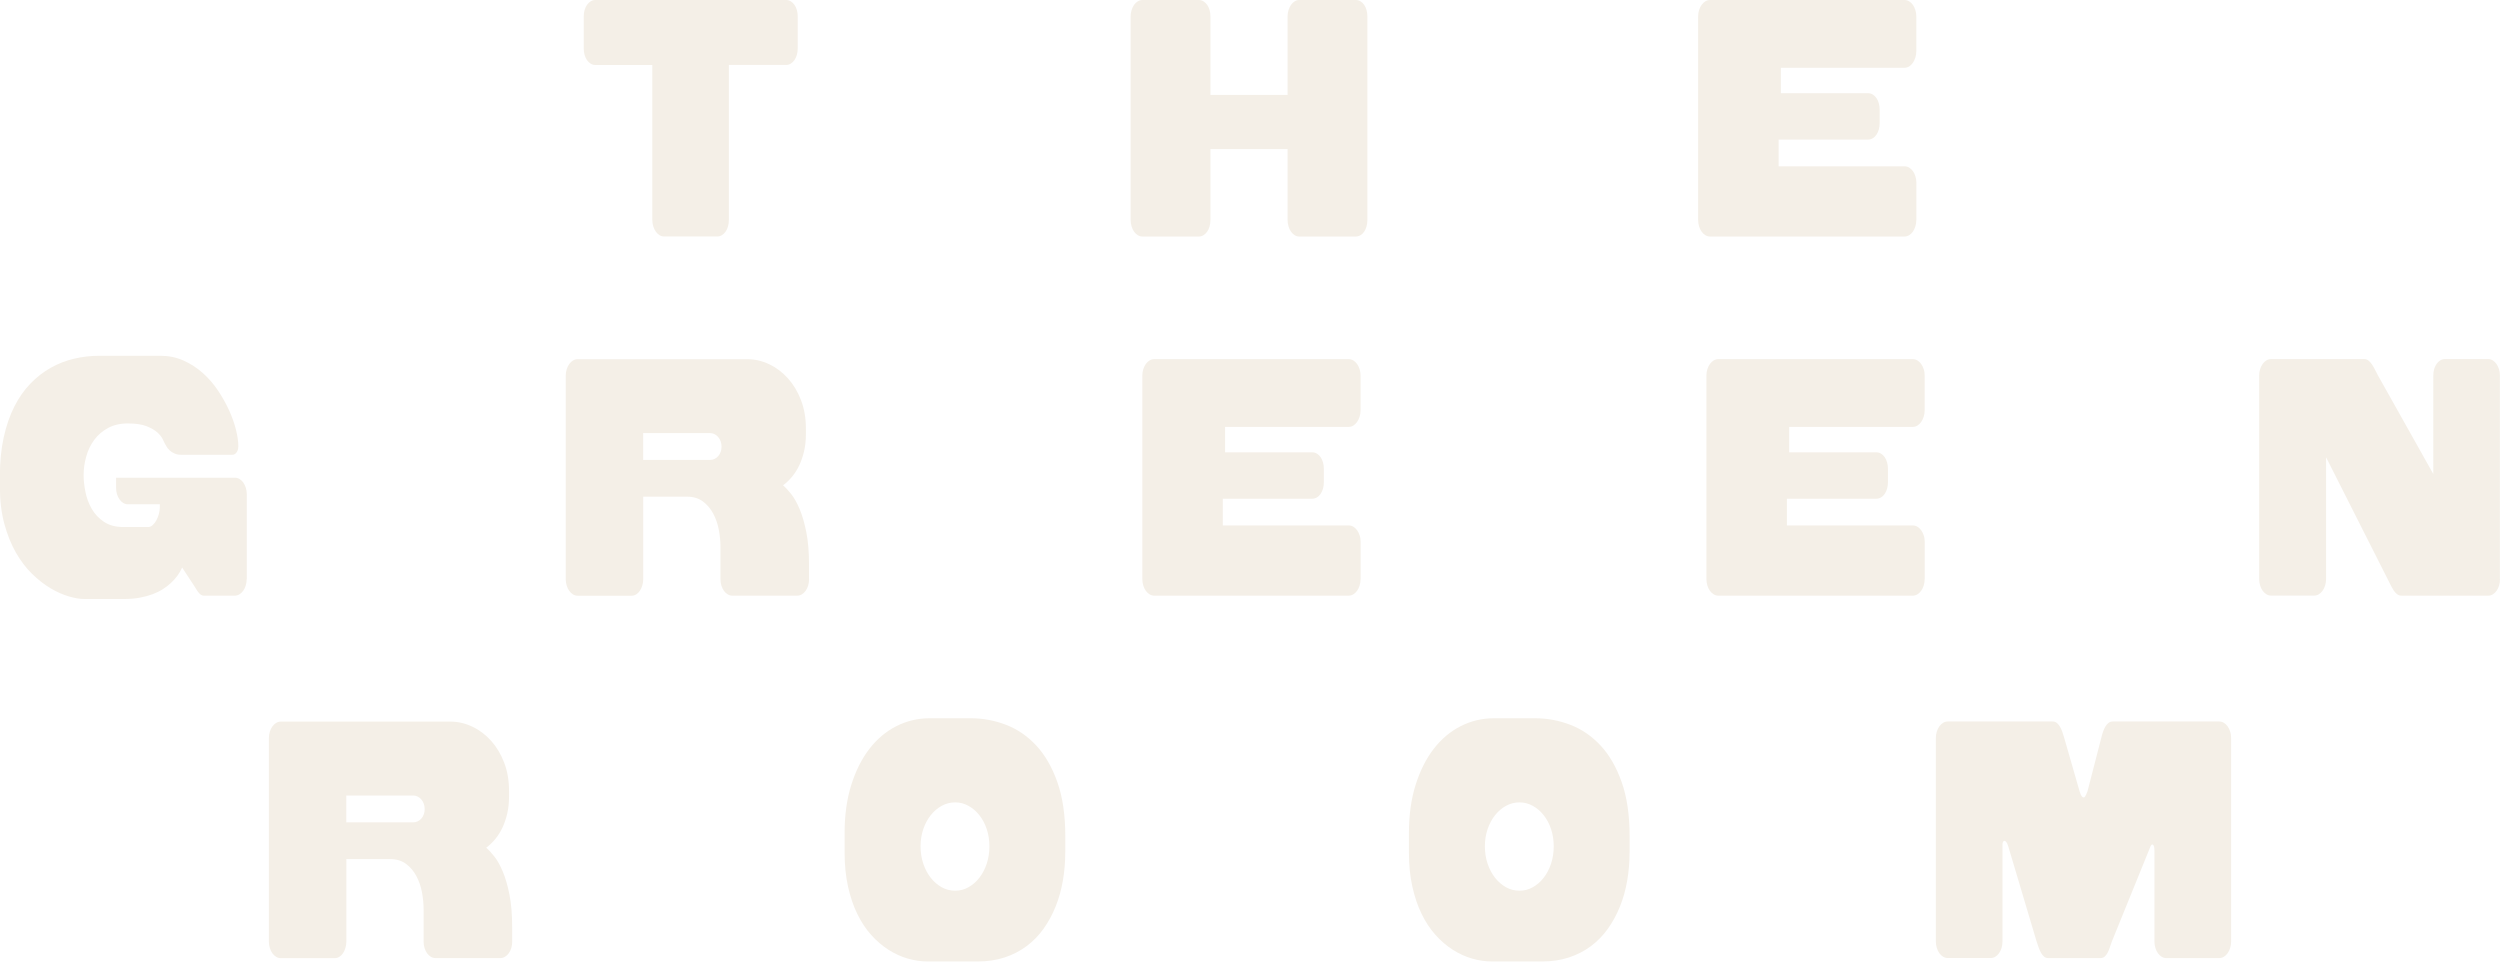
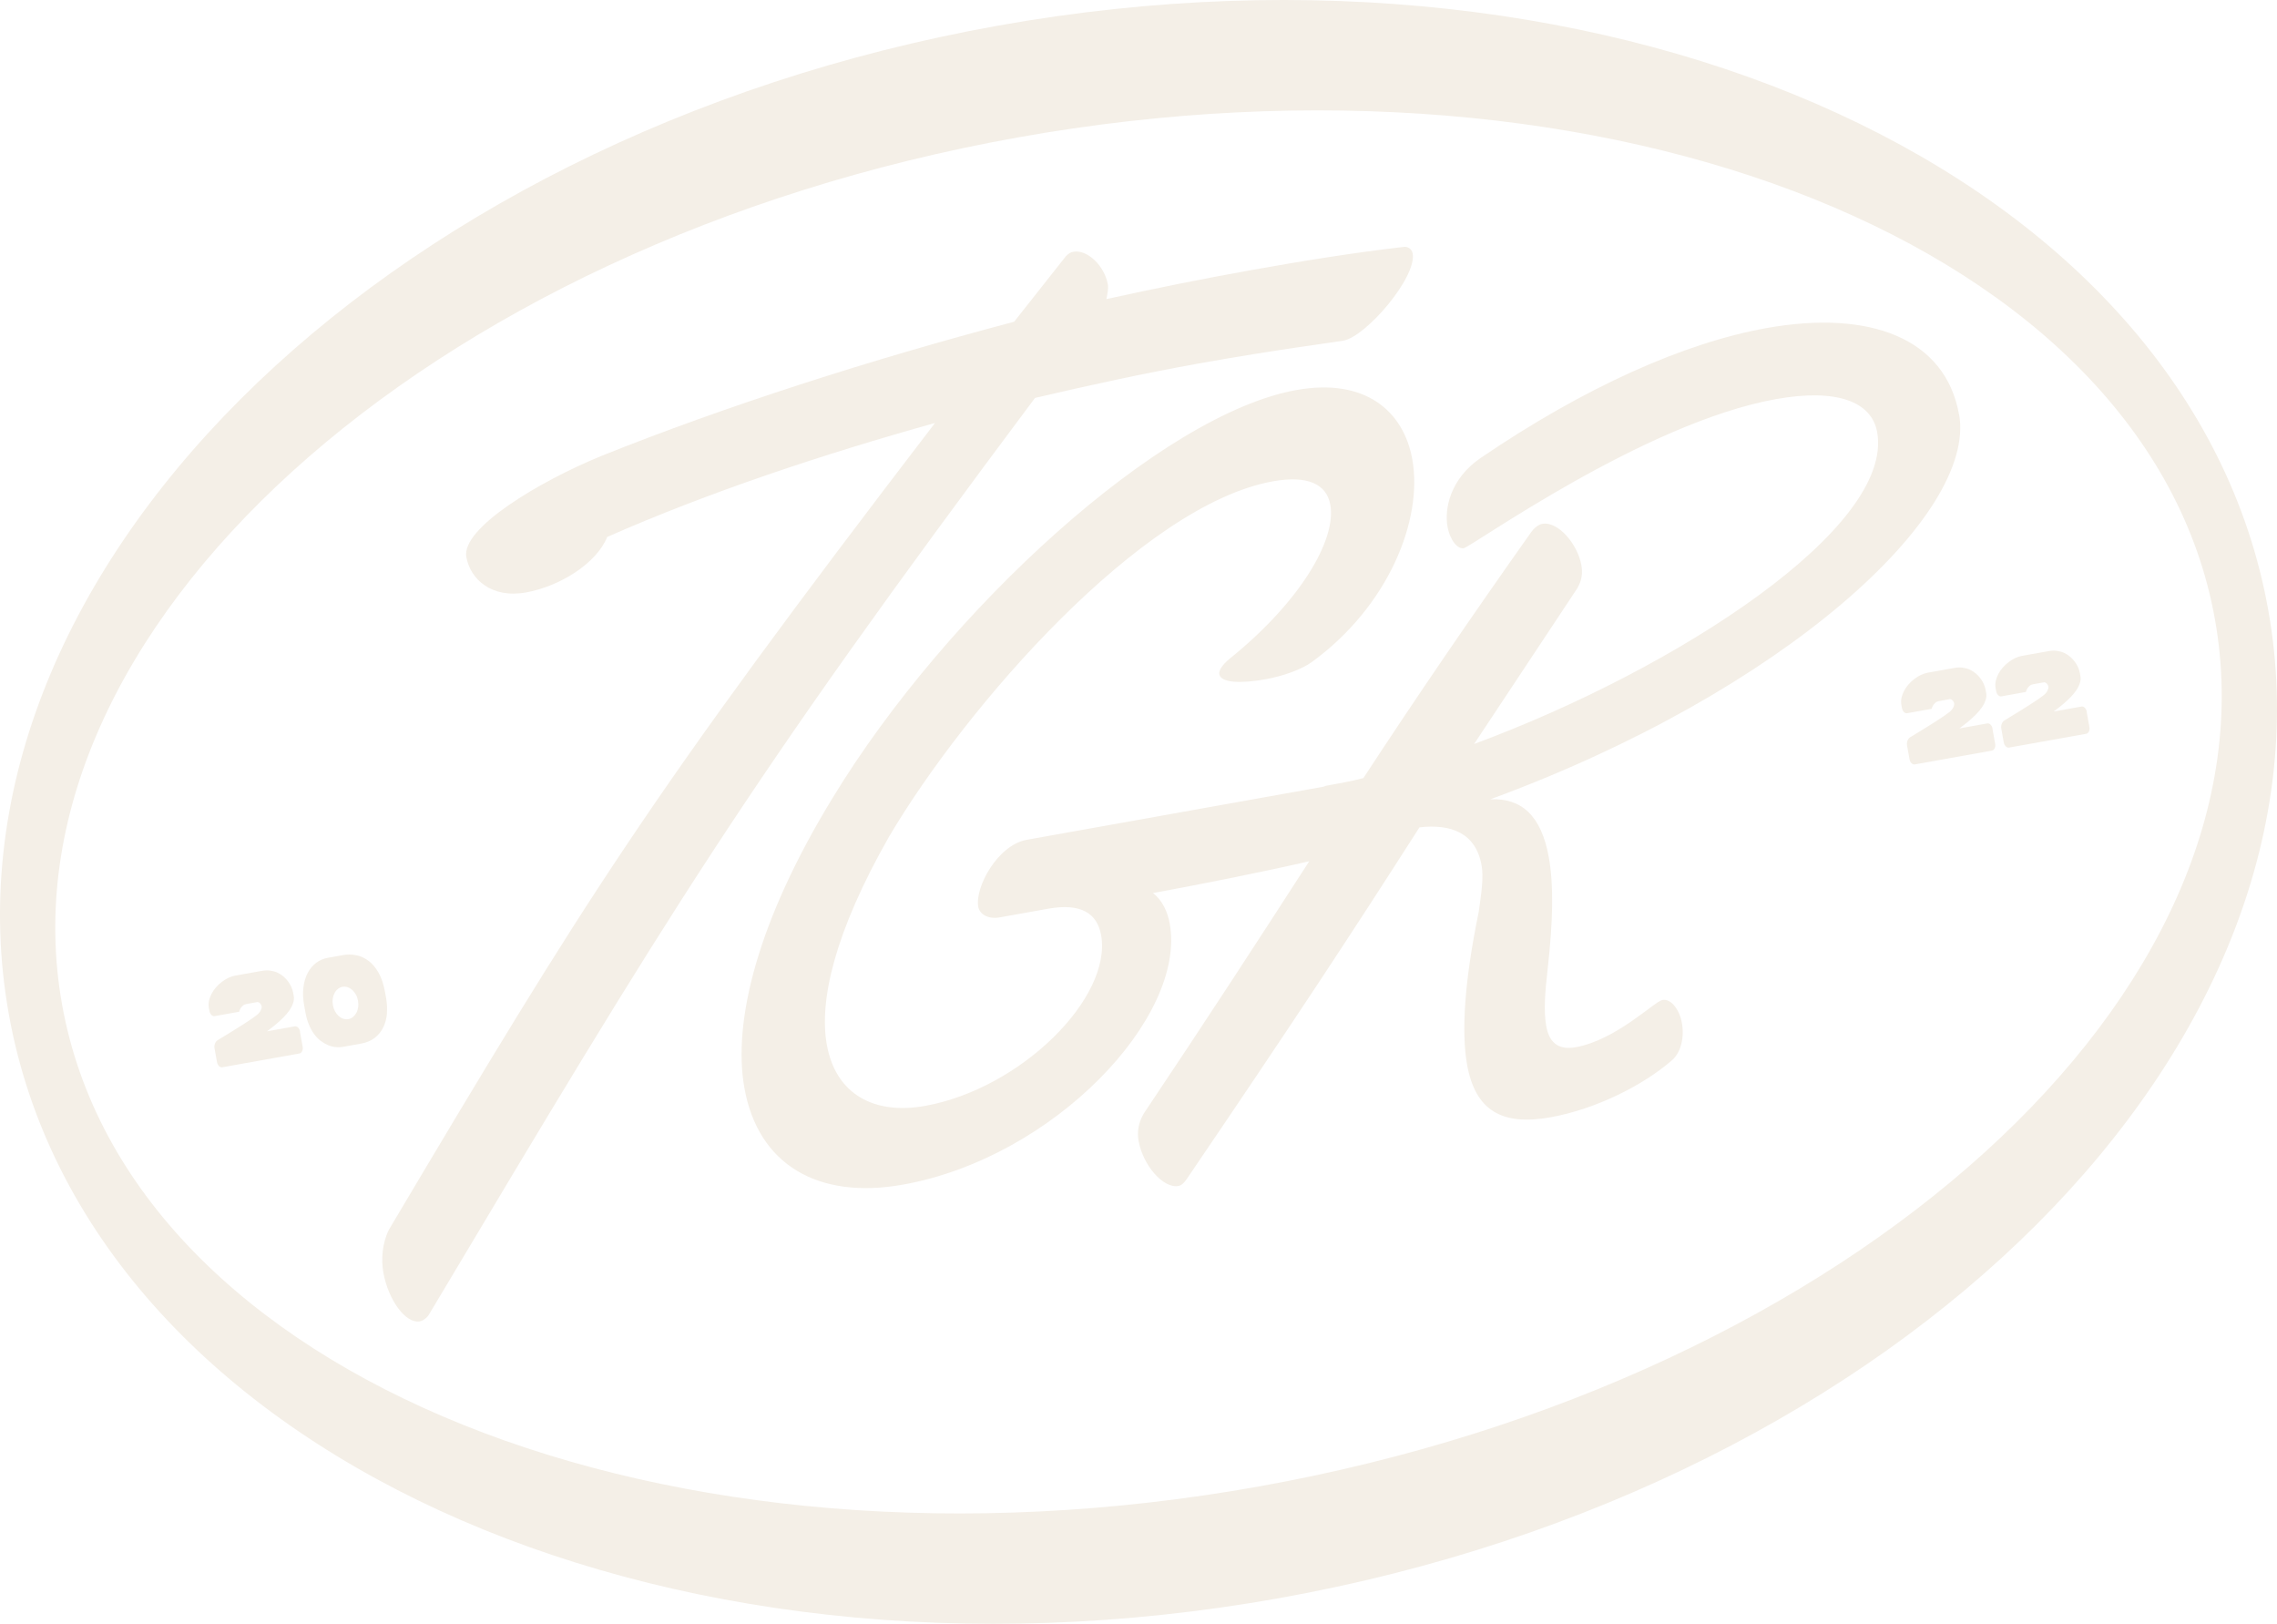
- <svg xmlns="http://www.w3.org/2000/svg" id="Layer_2" data-name="Layer 2" viewBox="0 0 440.44 169.39">
+ <svg xmlns="http://www.w3.org/2000/svg" id="Layer_2" data-name="Layer 2" viewBox="0 0 397.95 283.79">
  <defs>
    <style>
      .cls-1 {
        fill: #f4efe7;
      }
    </style>
  </defs>
  <g id="Layer_1-2" data-name="Layer 1">
    <g>
-       <path class="cls-1" d="M43.46,102.02c0,.41-.06.79-.17,1.14-.11.36-.26.67-.45.93s-.41.47-.66.62c-.25.15-.53.23-.81.23h-5.47c-.19,0-.36-.06-.51-.16-.15-.11-.3-.25-.43-.42-.14-.17-.27-.36-.39-.57s-.26-.42-.39-.62l-2.09-3.18c-.46,1.03-1.14,1.96-2.04,2.77-.39.36-.84.7-1.35,1.03-.51.33-1.1.62-1.77.88-.67.25-1.42.46-2.27.62-.84.16-1.77.24-2.79.24h-7.02c-.78,0-1.69-.15-2.74-.46-1.04-.31-2.12-.78-3.22-1.44-1.1-.65-2.18-1.5-3.24-2.53-1.06-1.03-2.01-2.29-2.85-3.75-.84-1.47-1.52-3.16-2.04-5.08s-.78-4.09-.78-6.51v-1.86c0-2.53.23-4.81.67-6.84.45-2.03,1.07-3.84,1.87-5.42s1.74-2.93,2.84-4.06c1.09-1.13,2.29-2.06,3.59-2.79,1.3-.73,2.67-1.26,4.12-1.6,1.45-.34,2.92-.51,4.41-.51h10.79c1.46,0,2.81.28,4.06.84,1.25.56,2.38,1.29,3.4,2.2,1.02.91,1.91,1.94,2.68,3.09.77,1.15,1.42,2.32,1.96,3.5.53,1.18.94,2.32,1.21,3.43.27,1.11.41,2.07.41,2.89,0,.14-.02.29-.05.46-.03.17-.09.33-.18.48-.08.15-.2.28-.33.39-.14.11-.3.16-.48.16h-8.88c-.51.02-.95-.05-1.31-.22-.37-.16-.66-.35-.89-.57s-.41-.44-.53-.66c-.13-.22-.22-.38-.27-.48-.08-.14-.22-.4-.39-.79-.18-.39-.5-.79-.95-1.21-.46-.41-1.1-.78-1.92-1.11-.82-.32-1.92-.48-3.29-.48s-2.5.27-3.49.8c-.98.54-1.79,1.23-2.43,2.1s-1.11,1.84-1.41,2.93c-.31,1.09-.46,2.18-.46,3.28,0,.9.11,1.88.32,2.95.21,1.07.58,2.06,1.11,2.98.53.92,1.24,1.68,2.15,2.29.91.61,2.05.92,3.42.92h4.38c.27,0,.53-.11.78-.33.25-.22.46-.5.65-.84.19-.34.33-.72.45-1.13.11-.41.17-.83.17-1.23v-.48h-5.67c-.27,0-.53-.08-.78-.23s-.46-.36-.65-.62-.33-.57-.45-.93c-.11-.36-.16-.74-.16-1.14v-1.76h20.94c.29,0,.56.08.81.23.25.15.47.36.66.62s.33.57.45.93c.11.36.17.74.17,1.15v14.93Z" />
-       <path class="cls-1" d="M142.54,102.02c0,.41-.06.79-.16,1.14-.11.36-.26.67-.45.93s-.41.47-.66.62c-.25.15-.53.23-.81.23h-11.45c-.29,0-.56-.08-.81-.23-.25-.15-.47-.36-.66-.62s-.33-.57-.45-.93c-.11-.36-.16-.74-.16-1.14v-5.72c0-.93-.1-1.92-.29-2.95-.19-1.03-.52-1.98-.98-2.85-.46-.86-1.06-1.58-1.82-2.15-.76-.57-1.7-.85-2.84-.85h-7.68v14.53c0,.41-.06.79-.17,1.14-.11.36-.25.67-.43.93-.18.26-.39.47-.64.62s-.5.23-.78.23h-9.54c-.29,0-.56-.08-.81-.23-.25-.15-.47-.36-.66-.62s-.34-.57-.45-.93c-.11-.36-.17-.74-.17-1.14v-35.85c0-.41.06-.78.17-1.13.11-.35.26-.65.45-.92.19-.26.41-.47.66-.62.25-.15.53-.23.81-.23h29.9c1.32,0,2.61.3,3.85.89,1.25.59,2.35,1.42,3.31,2.49.96,1.07,1.73,2.35,2.3,3.85.58,1.5.86,3.17.86,5v.99c0,1.09-.11,2.08-.32,2.99-.21.91-.5,1.74-.85,2.49-.36.75-.78,1.42-1.27,2.01-.49.59-1.02,1.09-1.58,1.51.42.36.9.87,1.42,1.53.53.66,1.02,1.54,1.49,2.65.47,1.1.86,2.46,1.18,4.06.32,1.6.48,3.52.48,5.74v2.54ZM127.12,78.69c0-.32-.05-.63-.15-.92s-.25-.54-.43-.76-.4-.39-.65-.52-.51-.19-.8-.19h-11.78v4.73h11.78c.29,0,.56-.06.8-.18s.46-.28.65-.5c.19-.21.33-.46.43-.75.1-.29.15-.59.15-.92Z" />
-       <path class="cls-1" d="M239.7,102.02c0,.41-.06.79-.17,1.14-.11.36-.26.67-.45.93s-.41.47-.66.62c-.25.15-.53.23-.81.23h-34.27c-.29,0-.56-.08-.81-.23-.25-.15-.47-.36-.66-.62s-.34-.57-.45-.93c-.11-.36-.17-.74-.17-1.14v-35.85c0-.41.06-.78.17-1.13.11-.35.26-.65.45-.92.19-.26.41-.47.66-.62.25-.15.53-.23.81-.23h34.27c.29,0,.56.08.81.23.25.15.47.36.66.62.19.26.33.57.45.92.11.35.17.73.17,1.13v6.11c0,.41-.06.78-.17,1.13-.11.35-.26.66-.45.93-.19.27-.41.48-.66.64-.25.15-.53.23-.81.23h-21.78v4.48h15.37c.29,0,.56.08.81.23.25.15.47.36.65.62.18.26.32.57.42.92.1.35.15.73.15,1.13v2.37c0,.41-.05.78-.15,1.13s-.24.65-.42.92c-.18.26-.39.47-.65.62-.25.15-.53.23-.81.23h-15.77v4.71h22.19c.29,0,.56.08.81.23.25.15.47.36.66.62.19.26.33.57.45.92s.17.72.17,1.13v6.56Z" />
-       <path class="cls-1" d="M339.08,102.02c0,.41-.06.79-.17,1.14-.11.36-.26.67-.45.93s-.41.47-.66.62c-.25.15-.53.23-.81.23h-34.27c-.29,0-.56-.08-.81-.23-.25-.15-.47-.36-.66-.62s-.34-.57-.45-.93c-.11-.36-.17-.74-.17-1.14v-35.85c0-.41.06-.78.17-1.13.11-.35.26-.65.45-.92.19-.26.41-.47.66-.62.25-.15.53-.23.81-.23h34.27c.29,0,.56.08.81.23.25.15.47.36.66.62.19.26.33.57.45.92s.17.73.17,1.13v6.11c0,.41-.06.78-.17,1.13s-.26.66-.45.93c-.19.27-.41.48-.66.64-.25.15-.53.23-.81.23h-21.78v4.48h15.37c.29,0,.56.08.81.23.25.15.47.36.65.62.18.26.32.57.42.92.1.35.15.73.15,1.13v2.37c0,.41-.05.78-.15,1.13s-.24.65-.42.92c-.18.26-.39.47-.65.62-.25.15-.53.23-.81.23h-15.77v4.71h22.19c.29,0,.56.08.81.23.25.15.47.36.66.62.19.26.33.57.45.92s.17.72.17,1.13v6.56Z" />
-       <path class="cls-1" d="M440.44,102.02c0,.41-.06.79-.16,1.14-.11.36-.26.67-.45.93s-.4.47-.65.62c-.25.15-.5.23-.78.23h-15.32c-.29,0-.55-.09-.78-.27-.23-.18-.44-.41-.62-.7s-.36-.6-.53-.94c-.17-.34-.34-.68-.51-1.02l-10.84-21.45v21.45c0,.41-.06.79-.17,1.14-.11.36-.26.67-.45.93s-.41.47-.66.62c-.25.15-.53.23-.81.23h-7.61c-.29,0-.56-.08-.81-.23-.25-.15-.47-.36-.66-.62s-.34-.57-.45-.93c-.11-.36-.17-.74-.17-1.14v-35.85c0-.41.06-.78.17-1.13.11-.35.26-.65.45-.92.19-.26.41-.47.66-.62.25-.15.53-.23.81-.23h16.41c.29,0,.55.09.78.28.23.19.44.42.62.7.19.28.36.59.53.94.17.35.34.67.51.98l9.74,17.35v-17.35c0-.41.05-.78.15-1.13s.25-.65.43-.92c.19-.26.4-.47.65-.62.25-.15.51-.23.8-.23h7.66c.27,0,.53.08.78.23.25.15.46.36.65.62.19.26.33.57.45.92.11.35.16.73.16,1.13v35.85Z" />
-       <path class="cls-1" d="M90.24,165.87c0,.41-.06.79-.16,1.14-.11.36-.26.67-.45.93-.19.26-.41.47-.66.62-.25.15-.53.23-.81.23h-11.45c-.29,0-.56-.08-.81-.23s-.47-.36-.66-.62c-.19-.26-.33-.57-.45-.93-.11-.36-.16-.74-.16-1.14v-5.72c0-.93-.1-1.92-.29-2.95-.19-1.03-.52-1.98-.98-2.85-.46-.86-1.06-1.58-1.82-2.15-.76-.57-1.7-.85-2.84-.85h-7.68v14.53c0,.41-.06.79-.17,1.14-.11.36-.25.67-.43.93-.18.26-.39.47-.64.62s-.5.23-.78.23h-9.54c-.29,0-.56-.08-.81-.23-.25-.15-.47-.36-.66-.62s-.34-.57-.45-.93c-.11-.36-.17-.74-.17-1.14v-35.85c0-.41.06-.78.17-1.13.11-.35.26-.65.45-.92.19-.26.41-.47.66-.62.25-.15.53-.23.81-.23h29.9c1.32,0,2.61.3,3.85.89,1.25.59,2.35,1.42,3.31,2.49.96,1.07,1.73,2.35,2.3,3.85.58,1.5.86,3.17.86,5v.99c0,1.09-.11,2.08-.32,2.99-.21.91-.5,1.74-.85,2.49-.36.75-.78,1.42-1.27,2.01-.49.59-1.02,1.09-1.58,1.51.42.36.9.87,1.42,1.53.53.66,1.02,1.54,1.49,2.65.47,1.1.86,2.46,1.18,4.06.32,1.6.48,3.52.48,5.74v2.54ZM74.82,142.54c0-.32-.05-.63-.15-.92s-.25-.54-.43-.76-.4-.39-.65-.52-.51-.19-.8-.19h-11.78v4.73h11.78c.29,0,.56-.06.8-.18s.46-.28.65-.5c.19-.21.33-.46.43-.75.1-.29.15-.59.15-.92Z" />
-       <path class="cls-1" d="M187.67,150.2c0,1.7-.14,3.35-.42,4.96-.28,1.61-.7,3.13-1.27,4.54-.57,1.42-1.28,2.72-2.12,3.91-.85,1.19-1.84,2.21-2.99,3.07-1.15.86-2.44,1.52-3.88,2-1.44.47-3.03.71-4.76.71h-8.75c-1.19,0-2.37-.17-3.55-.51-1.18-.34-2.31-.86-3.4-1.55-1.09-.7-2.1-1.56-3.04-2.61-.94-1.04-1.76-2.28-2.45-3.7-.7-1.42-1.24-3.04-1.64-4.83-.4-1.8-.6-3.79-.6-5.98v-3.49c0-3.12.39-5.93,1.17-8.42.78-2.49,1.84-4.61,3.19-6.36,1.35-1.75,2.93-3.08,4.76-4.01,1.82-.92,3.77-1.39,5.84-1.39h7.28c2.14,0,4.21.39,6.21,1.16,2,.77,3.77,1.99,5.32,3.65,1.54,1.66,2.78,3.81,3.71,6.44s1.4,5.81,1.4,9.54v2.88ZM174.31,149.11c0-1.09-.16-2.1-.47-3.04-.31-.94-.75-1.76-1.3-2.45-.55-.7-1.19-1.25-1.92-1.65-.73-.41-1.51-.61-2.34-.61s-1.64.2-2.38.61c-.74.41-1.38.96-1.93,1.65-.55.7-.99,1.51-1.31,2.45-.32.94-.48,1.96-.48,3.04s.16,2.1.48,3.05c.32.95.76,1.78,1.31,2.48.55.7,1.2,1.26,1.93,1.67.74.41,1.53.61,2.38.61s1.61-.2,2.34-.61c.73-.41,1.37-.96,1.92-1.67.55-.7.98-1.53,1.3-2.48.31-.95.47-1.97.47-3.05Z" />
-       <path class="cls-1" d="M287.09,150.2c0,1.7-.14,3.35-.42,4.96-.28,1.61-.7,3.13-1.27,4.54-.57,1.42-1.28,2.72-2.12,3.91-.85,1.19-1.84,2.21-2.99,3.07-1.15.86-2.44,1.52-3.88,2-1.44.47-3.03.71-4.76.71h-8.75c-1.19,0-2.37-.17-3.55-.51-1.18-.34-2.31-.86-3.4-1.55-1.09-.7-2.1-1.56-3.04-2.61-.94-1.04-1.76-2.28-2.45-3.7-.7-1.42-1.24-3.04-1.64-4.83-.4-1.8-.6-3.79-.6-5.98v-3.49c0-3.12.39-5.93,1.17-8.42.78-2.49,1.84-4.61,3.19-6.36,1.35-1.75,2.93-3.08,4.76-4.01,1.82-.92,3.77-1.39,5.84-1.39h7.28c2.14,0,4.21.39,6.21,1.16,2,.77,3.77,1.99,5.32,3.65s2.78,3.81,3.71,6.44,1.4,5.81,1.4,9.54v2.88ZM273.73,149.11c0-1.09-.16-2.1-.47-3.04-.31-.94-.75-1.76-1.3-2.45-.55-.7-1.19-1.25-1.92-1.65s-1.51-.61-2.34-.61-1.64.2-2.38.61c-.74.41-1.38.96-1.93,1.65-.55.7-.99,1.51-1.31,2.45-.32.94-.48,1.96-.48,3.04s.16,2.1.48,3.05c.32.95.76,1.78,1.31,2.48.55.7,1.2,1.26,1.93,1.67.74.41,1.53.61,2.38.61s1.61-.2,2.34-.61c.73-.41,1.37-.96,1.92-1.67.55-.7.98-1.53,1.3-2.48.31-.95.47-1.97.47-3.05Z" />
-       <path class="cls-1" d="M393.07,165.87c0,.41-.06.79-.17,1.14-.11.36-.26.67-.45.93s-.41.47-.66.62-.53.23-.82.23h-9.36c-.27,0-.53-.08-.78-.23-.25-.15-.46-.36-.65-.62-.19-.26-.34-.57-.45-.93-.11-.36-.17-.74-.17-1.14v-16.03c0-.54-.08-.88-.25-1.01-.17-.13-.32-.02-.46.32l-6.79,16.72c-.14.36-.26.71-.37,1.06s-.24.66-.39.94c-.15.28-.33.51-.52.67-.2.17-.44.25-.72.25h-9.23c-.27,0-.51-.08-.71-.25-.2-.17-.38-.39-.53-.66-.15-.27-.29-.58-.42-.93-.13-.35-.25-.71-.37-1.08l-4.98-16.72c-.1-.36-.22-.61-.34-.78-.13-.16-.24-.24-.34-.24s-.19.06-.25.18c-.07.12-.1.28-.1.48v17.07c0,.41-.06.79-.16,1.14-.11.36-.26.67-.45.93s-.4.47-.65.62-.5.23-.78.23h-7.61c-.29,0-.56-.08-.81-.23-.25-.15-.47-.36-.66-.62-.19-.26-.34-.57-.45-.93-.11-.36-.17-.74-.17-1.14v-35.85c0-.41.06-.78.17-1.13.11-.35.26-.65.45-.92.19-.26.41-.47.66-.62.25-.15.53-.23.81-.23h18.5c.27,0,.51.08.71.24.2.16.39.38.55.65.16.27.31.58.43.93s.24.71.34,1.08l2.7,9.39c.07.2.14.39.2.56.07.14.14.26.23.37s.19.16.31.16c.08,0,.16-.05.23-.16.07-.11.14-.23.2-.37.07-.17.14-.36.23-.56l2.42-9.39c.08-.37.19-.73.31-1.08.12-.35.26-.66.42-.93.16-.27.35-.49.56-.65.21-.16.46-.24.75-.24h18.75c.29,0,.56.08.81.23.25.15.47.36.66.62.19.26.33.57.45.92s.17.73.17,1.13v35.85Z" />
-       <path class="cls-1" d="M140.54,8.52c0,.41-.05.79-.15,1.14s-.25.67-.43.93c-.19.26-.4.47-.65.62-.24.15-.51.23-.8.23h-10.1v27.3c0,.41-.05.79-.15,1.14-.1.36-.25.67-.43.93-.19.26-.4.47-.65.62-.25.15-.52.23-.8.23h-9.41c-.27,0-.53-.08-.78-.23s-.46-.36-.65-.62-.34-.57-.45-.93c-.11-.36-.17-.74-.17-1.14V11.45h-10.05c-.29,0-.55-.08-.8-.23-.24-.15-.46-.36-.65-.62-.19-.26-.33-.57-.43-.93-.1-.36-.15-.74-.15-1.14V2.9c0-.41.05-.78.15-1.13.1-.35.24-.65.43-.92.19-.26.4-.47.65-.62.25-.15.51-.23.8-.23h33.64c.29,0,.55.08.8.23.25.15.46.36.65.62.19.26.33.57.43.92s.15.73.15,1.13v5.62Z" />
-       <path class="cls-1" d="M240.9,38.75c0,.41-.05.79-.15,1.14-.1.36-.24.67-.42.93-.18.26-.39.47-.65.62s-.53.23-.81.23h-10c-.27,0-.53-.08-.77-.23-.25-.15-.46-.36-.65-.62-.19-.26-.34-.57-.44-.93-.11-.36-.17-.74-.17-1.14v-12.49h-13.59v12.49c0,.41-.05.79-.15,1.14-.1.36-.24.67-.43.93-.19.26-.4.47-.65.62-.25.15-.51.23-.8.23h-9.95c-.29,0-.56-.08-.81-.23s-.47-.36-.66-.62c-.19-.26-.34-.57-.44-.93-.11-.36-.17-.74-.17-1.14V2.9c0-.41.06-.78.17-1.13.11-.35.26-.65.44-.92.19-.26.41-.47.66-.62.25-.15.53-.23.81-.23h9.95c.29,0,.55.08.8.23.24.15.46.36.65.62.19.26.33.57.43.92.1.35.15.73.15,1.13v13.82h13.59V2.9c0-.41.06-.78.17-1.13.11-.35.26-.65.44-.92.19-.26.4-.47.65-.62.24-.15.5-.23.77-.23h10c.29,0,.56.08.81.23.25.15.47.36.65.62.18.26.32.57.42.92.1.35.15.73.15,1.13v35.85Z" />
-       <path class="cls-1" d="M337.61,38.75c0,.41-.06.79-.17,1.14-.11.36-.26.67-.44.93-.19.26-.41.47-.66.62s-.53.23-.81.23h-34.27c-.29,0-.56-.08-.81-.23-.25-.15-.48-.36-.66-.62-.19-.26-.34-.57-.45-.93-.11-.36-.17-.74-.17-1.14V2.9c0-.41.06-.78.17-1.13.11-.35.26-.65.45-.92.19-.26.41-.47.66-.62.25-.15.53-.23.81-.23h34.27c.29,0,.56.08.81.23.25.15.47.36.66.62.19.26.33.57.44.92s.17.73.17,1.13v6.11c0,.41-.06.78-.17,1.13s-.26.66-.44.93c-.19.27-.41.48-.66.64-.25.15-.53.23-.81.23h-21.78v4.48h15.37c.29,0,.56.08.81.23.25.15.47.36.65.62.18.26.32.57.42.92.1.35.15.73.15,1.13v2.37c0,.41-.05.78-.15,1.13-.1.35-.24.65-.42.92-.18.26-.39.47-.65.62-.25.15-.53.23-.81.23h-15.77v4.71h22.19c.29,0,.56.08.81.23.25.15.47.36.66.62.19.26.33.57.44.92.11.35.17.72.17,1.13v6.56Z" />
+       <path class="cls-1" d="M342.38,72.44c-2.39-13.36-15.63-18.33-33.67-15.1-14.4,2.58-31.8,10.35-49.99,22.73-5.26,3.63-6.3,8.82-5.74,11.95.43,2.43,1.79,3.98,2.83,3.79,1.39-.25,31.52-21.93,54.58-26.06,10.58-1.89,16.72.41,17.68,5.78,2.98,16.65-34.85,41.32-70.44,54.49l18.04-27.22c.82-1.4.95-2.68.7-4.06-.65-3.64-4.06-7.69-6.84-7.19-.69.12-1.47.8-1.9,1.41-10.43,14.75-19.79,28.42-29.35,43.02-2.05.55-4.48.98-6.56,1.35-.15.05-.28.11-.42.16l-51.87,9.28c-5.03.9-9.08,8.25-8.46,11.72.22,1.21,1.65,2.21,3.73,1.84l8.5-1.52c5.72-1.02,8.55.8,9.24,4.61,1.96,10.93-13.99,26.85-30.81,29.86-8.67,1.55-15.55-1.87-17.13-10.72-1.37-7.63,1.33-19.57,10.86-36.31,13.46-22.81,44.21-58.03,67.1-62.13,6.07-1.09,9.39.47,10.04,4.11,1.09,6.07-5.22,16.86-17.41,26.74-1.72,1.38-2.09,2.34-1.99,2.86.28,1.56,3.87,1.63,8.03.89,2.95-.53,6.32-1.67,8.22-3.08,13.3-9.72,19.37-24.77,17.48-35.35-1.52-8.5-8.28-14.27-20.25-12.13-23.59,4.22-60.99,38.3-81.04,71.25-13.16,21.51-17.52,39.12-15.44,50.74,2.39,13.36,12.81,19.55,27.72,16.88,26.36-4.72,49.53-29.27,46.62-45.58-.37-2.08-1.27-4.07-2.93-5.38,6.37-1.14,19.96-3.83,27.31-5.56-8.7,13.48-18.06,27.89-28.9,44.06-.97,1.61-1.21,3.26-.93,4.82.78,4.34,4.36,8.35,6.96,7.88.52-.09.98-.53,1.41-1.15,18.84-27.72,28.83-42.93,40.72-61.53,5.44-.62,9.83.92,10.86,6.65.37,2.08-.03,4.84-.51,8.15-2.49,12.08-3.05,20.95-2.03,26.67,1.43,7.98,6.04,10.73,14.54,9.21,7.98-1.43,16.18-5.58,21.15-9.87,1.72-1.38,2.3-4.17,1.86-6.6-.4-2.26-1.85-4.32-3.41-4.04-1.39.25-8.06,6.99-15.17,8.26-3.3.59-4.68-1.13-5.14-3.73-.47-2.6-.19-6.05.23-9.71.97-8.59,1.1-14.87.23-19.73-1.33-7.46-4.9-10.4-10.23-10.16,51.4-18.87,85.07-49.77,81.93-67.29Z" />
+       <path class="cls-1" d="M209.52,63.52c13.53-2.42,23.85-3.73,25.24-3.98,3.99-.71,12.87-11.08,12.13-15.24-.16-.87-.94-1.26-1.64-1.14-8.42.97-17.47,2.41-26.66,4.06-8.32,1.49-16.79,3.19-25.23,5.05.19-.93.38-1.86.26-2.55-.59-3.3-3.61-6.16-6.04-5.72-.52.09-.84.33-1.29.77l-9.05,11.46c-25.12,6.64-50.52,14.77-72.23,23.49-10.84,4.45-24.41,12.6-23.51,17.63.68,3.82,4.35,7.28,10.42,6.19,5.9-1.06,12.34-5.07,14.2-9.7,17.75-7.83,37.69-14.44,57.29-19.92-50.2,65.55-61.04,83.08-95.43,140.97-1.19,2.36-1.39,5.26-.98,7.51.87,4.86,3.93,8.96,6.36,8.53.52-.09,1.33-.6,1.72-1.38,41.72-69.94,54.82-91.81,105.81-160.01,9.79-2.29,19.27-4.34,28.64-6.02Z" />
+       <path class="cls-1" d="M396.41,106.55C382.85,30.79,283.25-15,174.38,4.49,65.51,23.97-12.02,101.47,1.54,177.23c13.56,75.77,113.16,121.55,222.03,102.07,108.87-19.49,186.4-96.98,172.84-172.75ZM220.07,259.77c-103.73,18.57-197.59-19.21-209.22-84.2C-.78,110.57,74.15,42.58,177.88,24.02c103.73-18.57,197.59,19.21,209.22,84.2,11.63,65-63.29,132.98-167.03,151.55Z" />
+       <path class="cls-1" d="M52.45,180.29c-.03-.15-.07-.28-.13-.4-.06-.12-.14-.23-.22-.31-.09-.08-.18-.15-.28-.18-.1-.04-.21-.05-.31-.03l-4.85.87c.17-.14.42-.33.74-.57.32-.24.67-.52,1.04-.84.37-.32.75-.67,1.12-1.04.38-.38.71-.77,1-1.19.29-.41.51-.84.66-1.28.15-.44.19-.87.11-1.3l-.1-.54c-.06-.31-.15-.63-.3-.96-.14-.33-.33-.65-.56-.97-.23-.31-.49-.6-.8-.87-.31-.27-.66-.5-1.04-.68-.39-.18-.81-.3-1.27-.37-.46-.07-.95-.05-1.48.04l-4.71.84c-.37.07-.76.2-1.15.38-.4.19-.77.42-1.14.7-.36.27-.7.59-1.01.94-.31.35-.57.72-.78,1.12-.21.39-.36.8-.46,1.22-.09.42-.1.84-.03,1.26l.1.54c.03.15.07.28.13.4.06.12.13.22.21.3.08.08.17.14.27.18.1.04.2.05.31.03l4.27-.76c.06-.22.15-.42.26-.61.1-.16.23-.31.39-.45.16-.15.36-.24.62-.29l1.87-.34c.09-.02.18,0,.27.04.09.04.17.1.24.17.07.07.14.16.19.26.05.1.09.19.1.29s0,.2-.02.32c-.03.12-.08.25-.15.39-.07.14-.16.27-.28.41-.11.13-.24.26-.38.37-.21.17-.47.35-.78.57-.31.21-.64.44-1.01.68-.36.24-.74.48-1.13.73-.39.25-.78.49-1.15.72-.89.55-1.82,1.13-2.81,1.72-.09.05-.18.13-.25.23-.08.1-.14.21-.19.33-.05.12-.08.26-.1.4-.02.14-.02.29.01.44l.43,2.4c.03.15.07.28.13.4.06.12.14.22.22.31.09.08.18.15.28.18.1.04.21.05.31.03l13.47-2.41c.1-.02.2-.06.28-.14.08-.07.15-.16.2-.27.05-.11.09-.23.1-.36.02-.14.01-.28-.02-.43l-.47-2.6Z" />
+       <path class="cls-1" d="M67.61,177.13c.08-.88.03-1.79-.13-2.71l-.19-1.04c-.24-1.35-.62-2.48-1.12-3.37-.51-.89-1.09-1.59-1.76-2.09-.67-.5-1.39-.83-2.16-.98-.77-.15-1.55-.16-2.32-.02l-2.64.47c-.76.14-1.44.43-2.04.88-.6.45-1.09,1.04-1.47,1.76-.38.72-.63,1.56-.75,2.52-.12.96-.08,2,.12,3.13l.23,1.26c.14.79.34,1.5.61,2.13.26.63.56,1.18.91,1.65.35.47.72.87,1.14,1.18.41.31.84.56,1.28.75.44.18.88.3,1.33.34.45.05.89.03,1.31-.04l3.17-.57c.95-.17,1.74-.51,2.38-1.01.64-.51,1.13-1.12,1.48-1.84.35-.72.56-1.52.64-2.4ZM62.59,176.03c-.05.37-.15.69-.31.98-.16.29-.35.53-.59.73-.24.19-.51.32-.81.37-.3.05-.6.03-.89-.07-.3-.1-.56-.26-.81-.48-.24-.22-.45-.49-.63-.82s-.3-.68-.37-1.08c-.07-.39-.08-.77-.02-1.14.06-.36.16-.69.31-.97.15-.29.35-.53.59-.72.24-.2.51-.32.81-.37.3-.05.6-.03.89.07.29.1.56.26.81.48.24.22.45.49.63.81.18.32.3.68.37,1.07.07.39.08.77.03,1.14Z" />
+       <path class="cls-1" d="M348.24,127.35c-.03-.15-.07-.28-.13-.4-.06-.12-.14-.22-.22-.31-.09-.08-.18-.14-.28-.18-.1-.04-.2-.05-.31-.03l-4.85.87c.17-.14.42-.33.74-.57.32-.24.67-.52,1.04-.84.37-.32.75-.67,1.12-1.04.38-.38.71-.77,1-1.19.29-.41.51-.84.66-1.28.15-.44.19-.87.11-1.3l-.1-.54c-.06-.31-.15-.63-.3-.96-.14-.33-.33-.65-.56-.97-.23-.31-.49-.6-.8-.87-.31-.27-.66-.5-1.04-.68-.39-.18-.81-.3-1.27-.37-.46-.07-.95-.05-1.47.04l-4.71.84c-.37.07-.76.2-1.15.38-.4.19-.77.42-1.14.7-.36.27-.7.59-1.01.94-.31.35-.57.72-.78,1.12-.21.39-.36.8-.46,1.22-.09.42-.1.84-.03,1.26l.1.54c.03.15.07.28.13.4.06.12.13.22.21.3.08.08.17.14.27.18.1.04.2.05.31.03l4.27-.76c.06-.22.15-.42.26-.61.1-.16.23-.31.39-.45.16-.15.36-.24.62-.29l1.87-.34c.09-.02.18,0,.27.04s.17.1.24.17c.07.07.14.16.19.26.05.1.09.19.1.29.02.09,0,.2-.02.32-.03.12-.08.26-.15.39-.07.14-.16.27-.28.41-.11.13-.24.26-.38.37-.21.17-.47.35-.78.57-.31.21-.64.44-1.01.68-.36.24-.74.48-1.13.73-.39.25-.78.49-1.15.72-.89.55-1.82,1.13-2.81,1.72-.09.05-.18.13-.25.23-.08.1-.14.21-.19.33s-.08.26-.1.4-.01.29.01.44l.43,2.4c.03.15.07.28.13.41.06.12.14.22.22.31.09.08.18.14.28.18.1.04.2.05.31.03l13.47-2.41c.11-.02.2-.06.28-.14s.15-.16.2-.27c.05-.11.09-.23.1-.37.02-.14.01-.28-.02-.43l-.47-2.6Z" />
+       <path class="cls-1" d="M364.71,124.4c-.03-.15-.07-.28-.13-.4-.06-.12-.14-.22-.22-.31-.09-.08-.18-.14-.28-.18-.1-.04-.21-.05-.31-.03l-4.85.87c.17-.14.42-.33.74-.57.32-.24.67-.52,1.04-.84.37-.32.75-.67,1.12-1.04.38-.38.71-.77,1-1.19.29-.41.51-.84.66-1.27.15-.44.19-.87.11-1.3l-.1-.54c-.06-.31-.15-.63-.3-.96-.14-.33-.33-.65-.56-.97-.23-.31-.49-.6-.8-.87-.31-.27-.66-.5-1.04-.68-.39-.18-.81-.3-1.27-.37-.46-.07-.95-.05-1.47.04l-4.71.84c-.37.07-.76.2-1.15.38-.4.19-.77.42-1.14.7-.36.27-.7.59-1.01.94-.31.35-.57.72-.78,1.12-.21.39-.36.8-.46,1.22-.09.42-.1.84-.03,1.26l.1.54c.03.15.07.28.13.4.06.12.13.22.21.3.08.08.17.14.27.18.1.04.2.05.31.03l4.27-.77c.06-.22.15-.42.26-.61.1-.16.23-.31.39-.45.16-.15.36-.24.62-.29l1.87-.33c.09-.02.18,0,.27.04s.17.1.24.17c.07.07.14.16.19.26.05.1.09.19.1.29.02.09,0,.2-.02.32-.03.12-.08.25-.15.39-.07.14-.16.27-.28.41-.11.13-.24.26-.38.37-.21.17-.47.35-.78.57-.31.21-.64.44-1.01.68-.36.24-.74.48-1.13.73-.39.25-.78.49-1.15.72-.89.55-1.82,1.13-2.81,1.72-.09.05-.18.13-.25.23-.08.1-.14.21-.19.33-.05.12-.08.26-.1.4-.02.14-.02.29.01.44l.43,2.4c.03.15.07.28.13.41.06.12.14.22.22.31.09.08.18.14.28.18.1.04.2.05.31.03l13.47-2.41c.1-.02.2-.06.28-.14.08-.07.15-.16.2-.27.05-.11.09-.23.1-.37.02-.14.01-.28-.02-.43l-.47-2.6Z" />
    </g>
  </g>
</svg>
